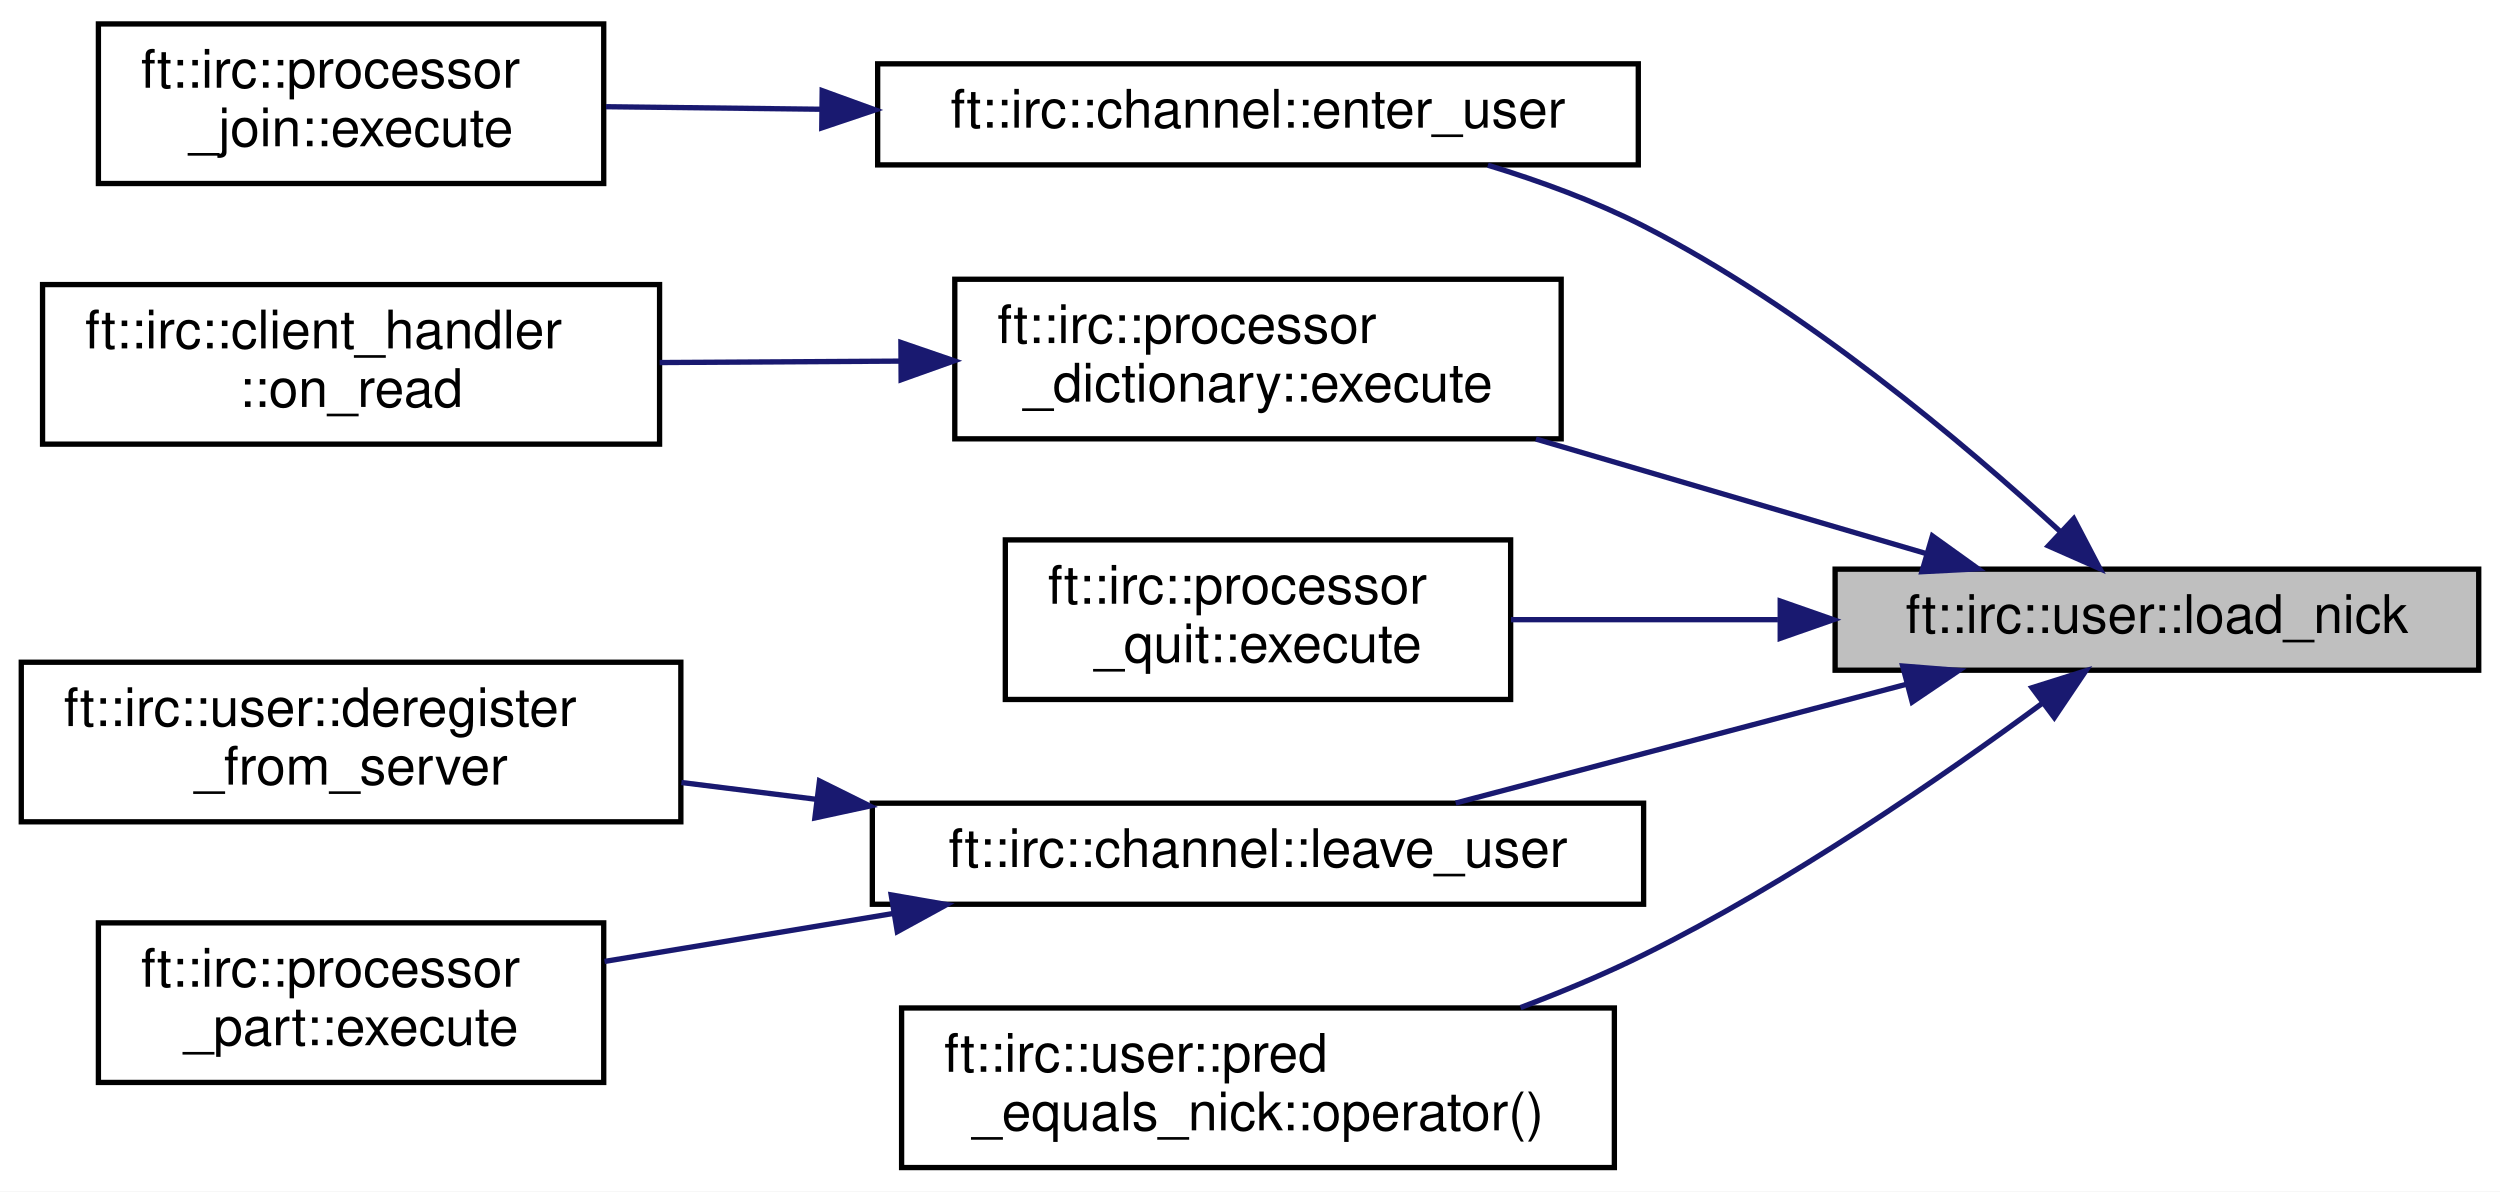
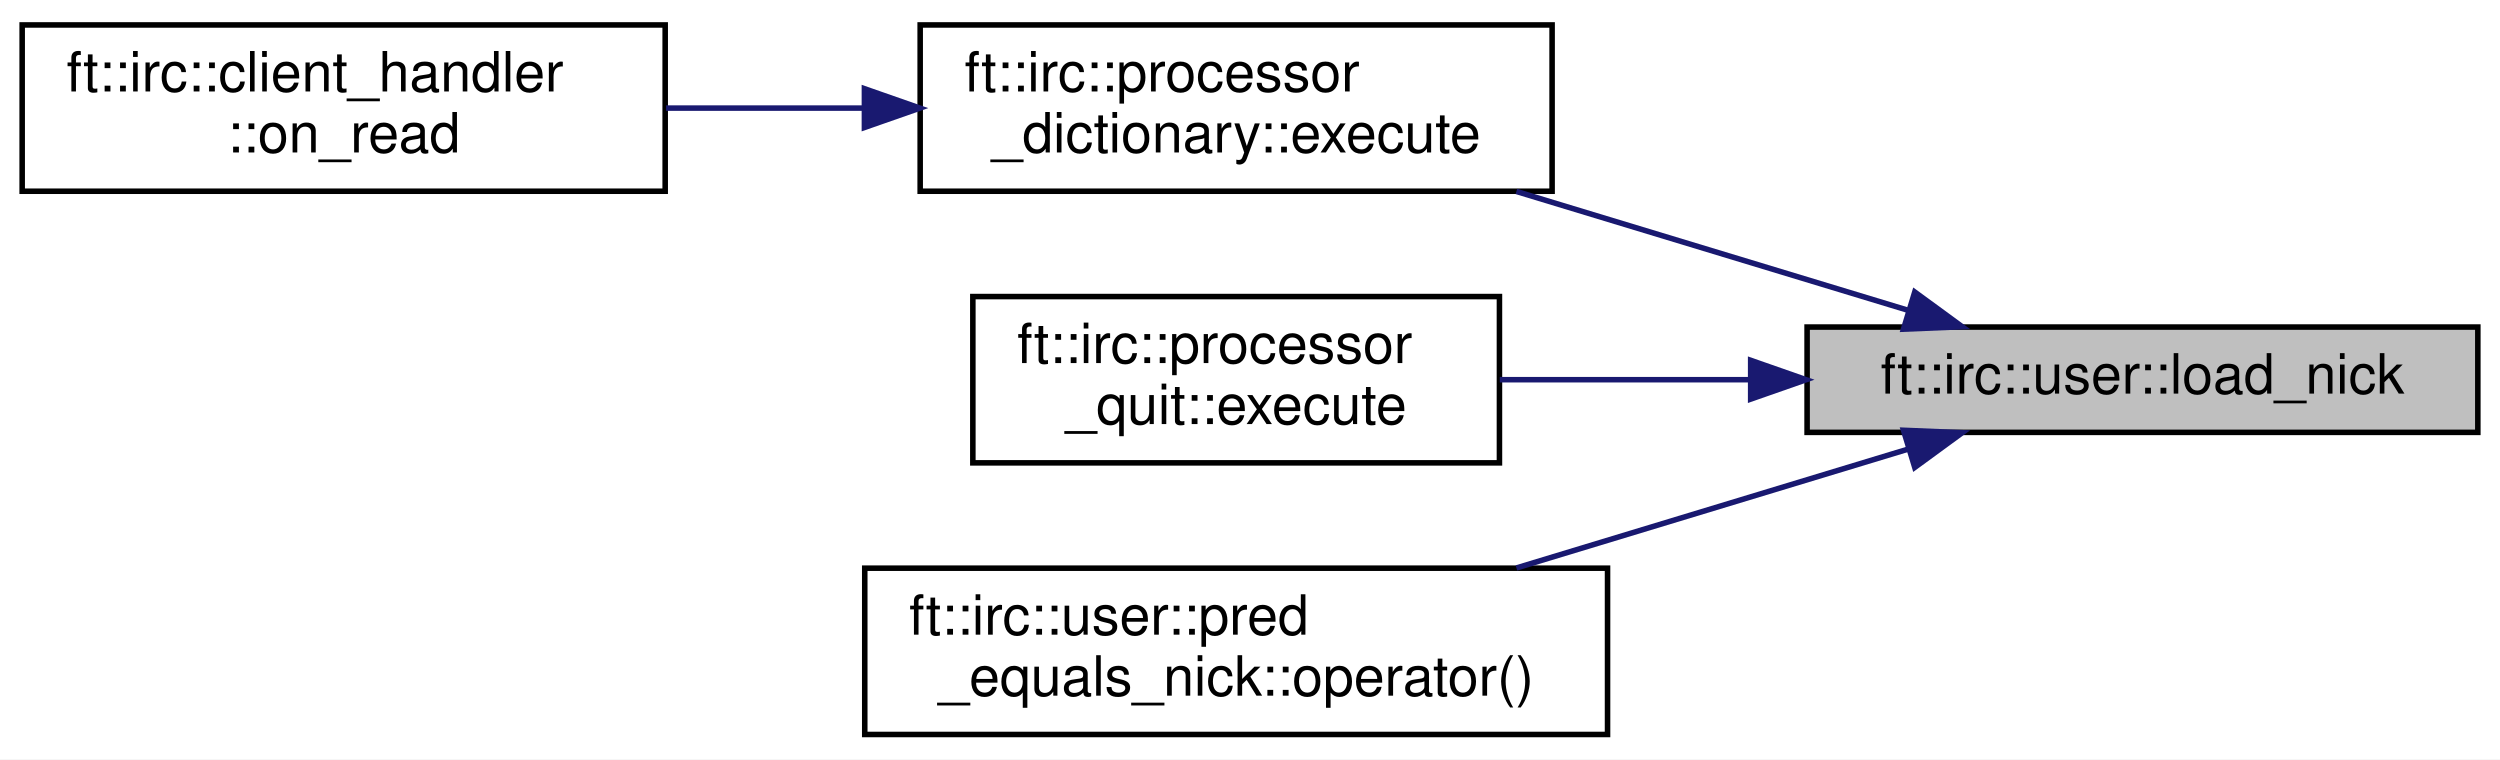
- <svg xmlns="http://www.w3.org/2000/svg" xmlns:xlink="http://www.w3.org/1999/xlink" width="470pt" height="224pt" viewBox="0.00 0.00 470.00 224.00">
-   <g id="graph0" class="graph" transform="scale(1 1) rotate(0) translate(4 220)">
-     <polygon fill="white" stroke="transparent" points="-4,4 -4,-220 466,-220 466,4 -4,4" />
+ <svg xmlns="http://www.w3.org/2000/svg" xmlns:xlink="http://www.w3.org/1999/xlink" width="451pt" height="137pt" viewBox="0.00 0.00 451.00 137.00">
+   <g id="graph0" class="graph" transform="scale(1 1) rotate(0) translate(4 133)">
+     <polygon fill="white" stroke="transparent" points="-4,4 -4,-133 447,-133 447,4 -4,4" />
    <g id="node1" class="node">
      <g id="a_node1">
        <a xlink:title=" ">
-           <polygon fill="#bfbfbf" stroke="black" points="341,-94 341,-113 462,-113 462,-94 341,-94" />
-           <text text-anchor="middle" x="401.5" y="-101" font-family="Helvetica,sans-Serif" font-size="10.00">ft::irc::user::load_nick</text>
+           <polygon fill="#bfbfbf" stroke="black" points="322,-55 322,-74 443,-74 443,-55 322,-55" />
+           <text text-anchor="middle" x="382.5" y="-62" font-family="Helvetica,sans-Serif" font-size="10.00">ft::irc::user::load_nick</text>
        </a>
      </g>
    </g>
    <g id="node2" class="node">
      <g id="a_node2">
-         <a xlink:href="classft_1_1irc_1_1channel.html#a0eb614161a17c1778de2b2443ea922e5" target="_top" xlink:title=" ">
-           <polygon fill="white" stroke="black" points="161,-189 161,-208 304,-208 304,-189 161,-189" />
-           <text text-anchor="middle" x="232.5" y="-196" font-family="Helvetica,sans-Serif" font-size="10.00">ft::irc::channel::enter_user</text>
+         <a xlink:href="classft_1_1irc_1_1processor__dictionary.html#a50bd8e9f89f6f6a911f5495272cd7d41" target="_top" xlink:title=" ">
+           <polygon fill="white" stroke="black" points="162,-98.5 162,-128.5 276,-128.5 276,-98.5 162,-98.5" />
+           <text text-anchor="start" x="170" y="-116.5" font-family="Helvetica,sans-Serif" font-size="10.00">ft::irc::processor</text>
+           <text text-anchor="middle" x="219" y="-105.5" font-family="Helvetica,sans-Serif" font-size="10.00">_dictionary::execute</text>
        </a>
      </g>
    </g>
    <g id="edge1" class="edge">
-       <path fill="none" stroke="midnightblue" d="M383.33,-120.07C365.2,-136.73 335.13,-162.1 305,-177.5 295.9,-182.15 285.61,-185.93 275.72,-188.94" />
-       <polygon fill="midnightblue" stroke="midnightblue" points="385.87,-122.48 390.78,-113.09 381.09,-117.37 385.87,-122.48" />
+       <path fill="none" stroke="midnightblue" d="M340.16,-77.04C318.64,-83.57 292.17,-91.6 269.56,-98.46" />
+       <polygon fill="midnightblue" stroke="midnightblue" points="341.42,-80.32 349.98,-74.06 339.39,-73.62 341.42,-80.32" />
    </g>
    <g id="node4" class="node">
      <g id="a_node4">
-         <a xlink:href="classft_1_1irc_1_1processor__dictionary.html#a50bd8e9f89f6f6a911f5495272cd7d41" target="_top" xlink:title=" ">
-           <polygon fill="white" stroke="black" points="175.5,-137.5 175.5,-167.5 289.5,-167.5 289.5,-137.5 175.5,-137.5" />
-           <text text-anchor="start" x="183.5" y="-155.5" font-family="Helvetica,sans-Serif" font-size="10.00">ft::irc::processor</text>
-           <text text-anchor="middle" x="232.5" y="-144.5" font-family="Helvetica,sans-Serif" font-size="10.00">_dictionary::execute</text>
+         <a xlink:href="classft_1_1irc_1_1processor__quit.html#a013c9c33d3e8cd471ca3de624447d359" target="_top" xlink:title=" ">
+           <polygon fill="white" stroke="black" points="171.5,-49.5 171.5,-79.5 266.5,-79.5 266.5,-49.5 171.5,-49.5" />
+           <text text-anchor="start" x="179.5" y="-67.5" font-family="Helvetica,sans-Serif" font-size="10.00">ft::irc::processor</text>
+           <text text-anchor="middle" x="219" y="-56.5" font-family="Helvetica,sans-Serif" font-size="10.00">_quit::execute</text>
        </a>
      </g>
    </g>
    <g id="edge3" class="edge">
-       <path fill="none" stroke="midnightblue" d="M358.05,-115.95C335.75,-122.5 308.24,-130.57 284.75,-137.46" />
-       <polygon fill="midnightblue" stroke="midnightblue" points="359.29,-119.24 367.9,-113.06 357.32,-112.52 359.29,-119.24" />
+       <path fill="none" stroke="midnightblue" d="M311.43,-64.5C296.25,-64.5 280.57,-64.5 266.56,-64.5" />
+       <polygon fill="midnightblue" stroke="midnightblue" points="311.82,-68 321.82,-64.5 311.82,-61 311.82,-68" />
    </g>
-     <g id="node6" class="node">
-       <g id="a_node6">
-         <a xlink:href="classft_1_1irc_1_1processor__quit.html#a013c9c33d3e8cd471ca3de624447d359" target="_top" xlink:title=" ">
-           <polygon fill="white" stroke="black" points="185,-88.5 185,-118.5 280,-118.5 280,-88.5 185,-88.5" />
-           <text text-anchor="start" x="193" y="-106.5" font-family="Helvetica,sans-Serif" font-size="10.00">ft::irc::processor</text>
-           <text text-anchor="middle" x="232.5" y="-95.5" font-family="Helvetica,sans-Serif" font-size="10.00">_quit::execute</text>
+     <g id="node5" class="node">
+       <g id="a_node5">
+         <a xlink:href="structft_1_1irc_1_1user_1_1pred__equals__nick.html#aa4bfdd8756482385798ed7fd8197f1e1" target="_top" xlink:title=" ">
+           <polygon fill="white" stroke="black" points="152,-0.5 152,-30.5 286,-30.5 286,-0.5 152,-0.5" />
+           <text text-anchor="start" x="160" y="-18.5" font-family="Helvetica,sans-Serif" font-size="10.00">ft::irc::user::pred</text>
+           <text text-anchor="middle" x="219" y="-7.5" font-family="Helvetica,sans-Serif" font-size="10.00">_equals_nick::operator()</text>
        </a>
      </g>
    </g>
-     <g id="edge5" class="edge">
-       <path fill="none" stroke="midnightblue" d="M330.25,-103.5C313.31,-103.5 295.62,-103.5 280.07,-103.5" />
-       <polygon fill="midnightblue" stroke="midnightblue" points="330.68,-107 340.68,-103.5 330.68,-100 330.68,-107" />
-     </g>
-     <g id="node7" class="node">
-       <g id="a_node7">
-         <a xlink:href="classft_1_1irc_1_1channel.html#a234b5979ee6b122dec7f2de82614c02a" target="_top" xlink:title=" ">
-           <polygon fill="white" stroke="black" points="160,-50 160,-69 305,-69 305,-50 160,-50" />
-           <text text-anchor="middle" x="232.5" y="-57" font-family="Helvetica,sans-Serif" font-size="10.00">ft::irc::channel::leave_user</text>
-         </a>
-       </g>
-     </g>
-     <g id="edge6" class="edge">
-       <path fill="none" stroke="midnightblue" d="M354.37,-91.35C327.64,-84.3 294.49,-75.57 269.67,-69.03" />
-       <polygon fill="midnightblue" stroke="midnightblue" points="353.7,-94.79 364.26,-93.95 355.49,-88.02 353.7,-94.79" />
-     </g>
-     <g id="node10" class="node">
-       <g id="a_node10">
-         <a xlink:href="structft_1_1irc_1_1user_1_1pred__equals__nick.html#aa4bfdd8756482385798ed7fd8197f1e1" target="_top" xlink:title=" ">
-           <polygon fill="white" stroke="black" points="165.5,-0.5 165.5,-30.5 299.5,-30.5 299.5,-0.5 165.5,-0.5" />
-           <text text-anchor="start" x="173.5" y="-18.5" font-family="Helvetica,sans-Serif" font-size="10.00">ft::irc::user::pred</text>
-           <text text-anchor="middle" x="232.5" y="-7.5" font-family="Helvetica,sans-Serif" font-size="10.00">_equals_nick::operator()</text>
-         </a>
-       </g>
-     </g>
-     <g id="edge9" class="edge">
-       <path fill="none" stroke="midnightblue" d="M380.03,-87.84C361.28,-74.03 332.35,-54.04 305,-40.5 297.69,-36.88 289.73,-33.55 281.86,-30.58" />
-       <polygon fill="midnightblue" stroke="midnightblue" points="378.02,-90.71 388.13,-93.89 382.21,-85.1 378.02,-90.71" />
+     <g id="edge4" class="edge">
+       <path fill="none" stroke="midnightblue" d="M340.16,-51.96C318.64,-45.43 292.17,-37.4 269.56,-30.54" />
+       <polygon fill="midnightblue" stroke="midnightblue" points="339.39,-55.38 349.98,-54.94 341.42,-48.68 339.39,-55.38" />
    </g>
    <g id="node3" class="node">
      <g id="a_node3">
-         <a xlink:href="classft_1_1irc_1_1processor__join.html#a7005b0403c1e6e10aa6f6f05339df357" target="_top" xlink:title=" ">
-           <polygon fill="white" stroke="black" points="14.5,-185.5 14.5,-215.5 109.5,-215.5 109.5,-185.5 14.5,-185.5" />
-           <text text-anchor="start" x="22.5" y="-203.5" font-family="Helvetica,sans-Serif" font-size="10.00">ft::irc::processor</text>
-           <text text-anchor="middle" x="62" y="-192.5" font-family="Helvetica,sans-Serif" font-size="10.00">_join::execute</text>
+         <a xlink:href="classft_1_1irc_1_1client__handler.html#a239d2ec2a936d74893455a83468669b3" target="_top" xlink:title=" ">
+           <polygon fill="white" stroke="black" points="0,-98.5 0,-128.5 116,-128.5 116,-98.5 0,-98.5" />
+           <text text-anchor="start" x="8" y="-116.5" font-family="Helvetica,sans-Serif" font-size="10.00">ft::irc::client_handler</text>
+           <text text-anchor="middle" x="58" y="-105.5" font-family="Helvetica,sans-Serif" font-size="10.00">::on_read</text>
        </a>
      </g>
    </g>
    <g id="edge2" class="edge">
-       <path fill="none" stroke="midnightblue" d="M150.45,-199.46C136.56,-199.63 122.54,-199.79 109.93,-199.94" />
-       <polygon fill="midnightblue" stroke="midnightblue" points="150.57,-202.96 160.53,-199.34 150.49,-195.96 150.57,-202.96" />
-     </g>
-     <g id="node5" class="node">
-       <g id="a_node5">
-         <a xlink:href="classft_1_1irc_1_1client__handler.html#a239d2ec2a936d74893455a83468669b3" target="_top" xlink:title=" ">
-           <polygon fill="white" stroke="black" points="4,-136.5 4,-166.5 120,-166.5 120,-136.5 4,-136.5" />
-           <text text-anchor="start" x="12" y="-154.5" font-family="Helvetica,sans-Serif" font-size="10.00">ft::irc::client_handler</text>
-           <text text-anchor="middle" x="62" y="-143.5" font-family="Helvetica,sans-Serif" font-size="10.00">::on_read</text>
-         </a>
-       </g>
-     </g>
-     <g id="edge4" class="edge">
-       <path fill="none" stroke="midnightblue" d="M165.2,-152.11C150.26,-152.02 134.53,-151.92 120.01,-151.84" />
-       <polygon fill="midnightblue" stroke="midnightblue" points="165.37,-155.61 175.39,-152.17 165.41,-148.61 165.37,-155.61" />
-     </g>
-     <g id="node8" class="node">
-       <g id="a_node8">
-         <a xlink:href="classft_1_1irc_1_1user.html#af2aa8fcafc015de38938ccccfed4b1c9" target="_top" xlink:title=" ">
-           <polygon fill="white" stroke="black" points="0,-65.5 0,-95.5 124,-95.5 124,-65.5 0,-65.5" />
-           <text text-anchor="start" x="8" y="-83.5" font-family="Helvetica,sans-Serif" font-size="10.00">ft::irc::user::deregister</text>
-           <text text-anchor="middle" x="62" y="-72.5" font-family="Helvetica,sans-Serif" font-size="10.00">_from_server</text>
-         </a>
-       </g>
-     </g>
-     <g id="edge7" class="edge">
-       <path fill="none" stroke="midnightblue" d="M149.53,-69.72C140.97,-70.78 132.37,-71.85 124.1,-72.89" />
-       <polygon fill="midnightblue" stroke="midnightblue" points="150.06,-73.18 159.55,-68.47 149.2,-66.23 150.06,-73.18" />
-     </g>
-     <g id="node9" class="node">
-       <g id="a_node9">
-         <a xlink:href="classft_1_1irc_1_1processor__part.html#a4075107cb360cd04c0a11a9904104ad0" target="_top" xlink:title=" ">
-           <polygon fill="white" stroke="black" points="14.5,-16.5 14.5,-46.5 109.5,-46.5 109.5,-16.5 14.5,-16.5" />
-           <text text-anchor="start" x="22.5" y="-34.5" font-family="Helvetica,sans-Serif" font-size="10.00">ft::irc::processor</text>
-           <text text-anchor="middle" x="62" y="-23.5" font-family="Helvetica,sans-Serif" font-size="10.00">_part::execute</text>
-         </a>
-       </g>
-     </g>
-     <g id="edge8" class="edge">
-       <path fill="none" stroke="midnightblue" d="M163.99,-48.28C145.77,-45.25 126.46,-42.04 109.65,-39.25" />
-       <polygon fill="midnightblue" stroke="midnightblue" points="163.54,-51.76 173.98,-49.94 164.69,-44.85 163.54,-51.76" />
+       <path fill="none" stroke="midnightblue" d="M151.7,-113.5C139.89,-113.5 127.69,-113.5 116.16,-113.5" />
+       <polygon fill="midnightblue" stroke="midnightblue" points="151.94,-117 161.94,-113.5 151.94,-110 151.94,-117" />
    </g>
  </g>
</svg>
